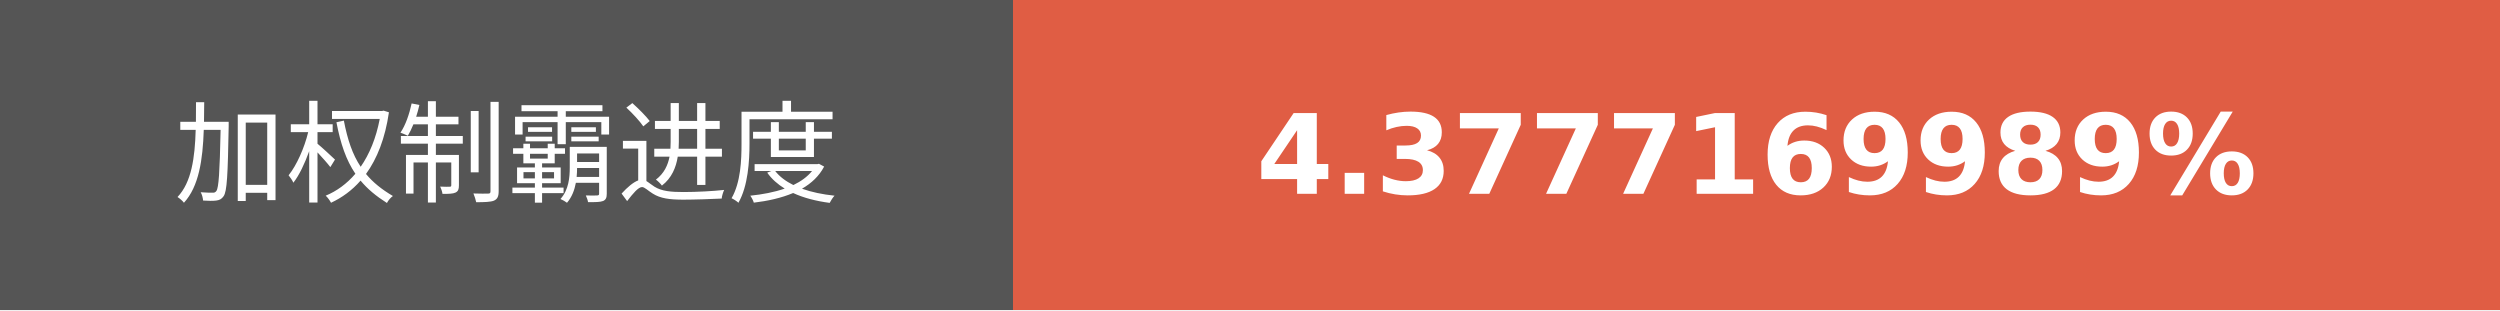
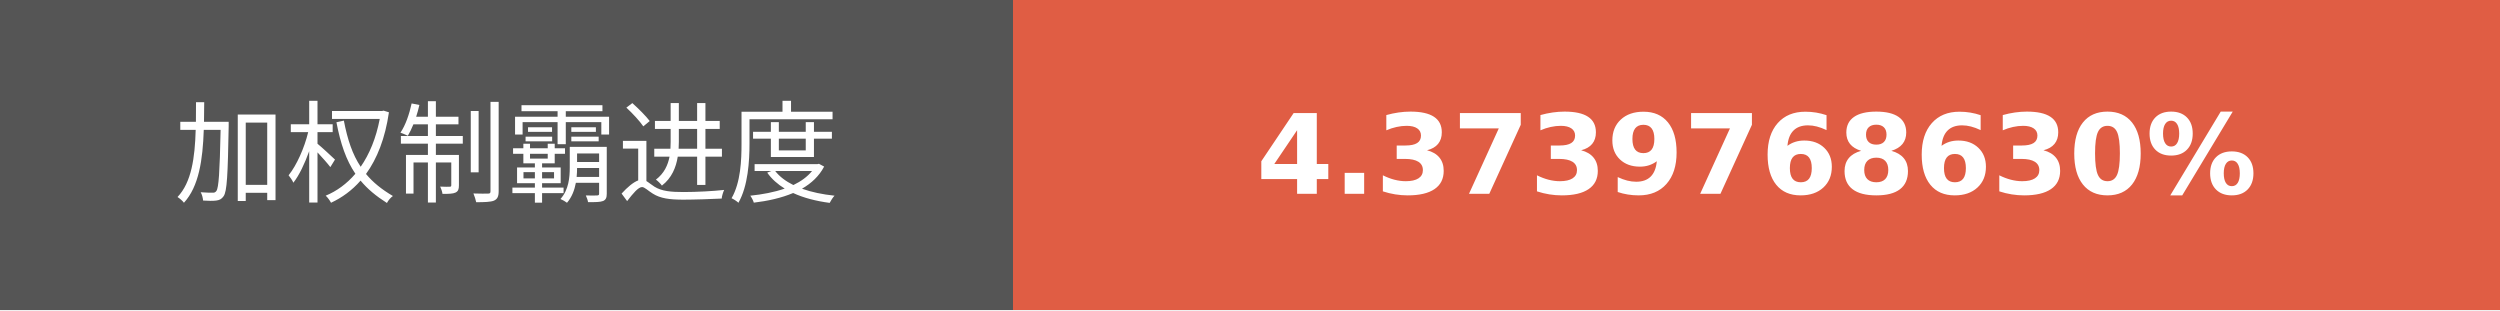
- <svg xmlns="http://www.w3.org/2000/svg" width="225.75" height="28" role="img" aria-label="加权制霸进度: 4.3777169989%">
+ <svg xmlns="http://www.w3.org/2000/svg" width="225.75" height="28" role="img" aria-label="加权制霸进度: 4.3739768630%">
  <g shape-rendering="crispEdges">
    <rect width="91.5" height="28" fill="#555" />
    <rect x="91.5" width="134.25" height="28" fill="#e05d44" />
  </g>
  <g fill="#fff" text-anchor="middle" font-family="Verdana,Geneva,DejaVu Sans,sans-serif" text-rendering="geometricPrecision" font-size="100">
    <text transform="scale(.1)" x="457.5" y="175" textLength="675" fill="#fff">加权制霸进度</text>
-     <text transform="scale(.1)" x="1586.25" y="175" textLength="1102.5" fill="#fff" font-weight="bold">4.3777169989%</text>
+     <text transform="scale(.1)" x="1586.25" y="175" textLength="1102.5" fill="#fff" font-weight="bold">4.3739768630%</text>
  </g>
</svg>
